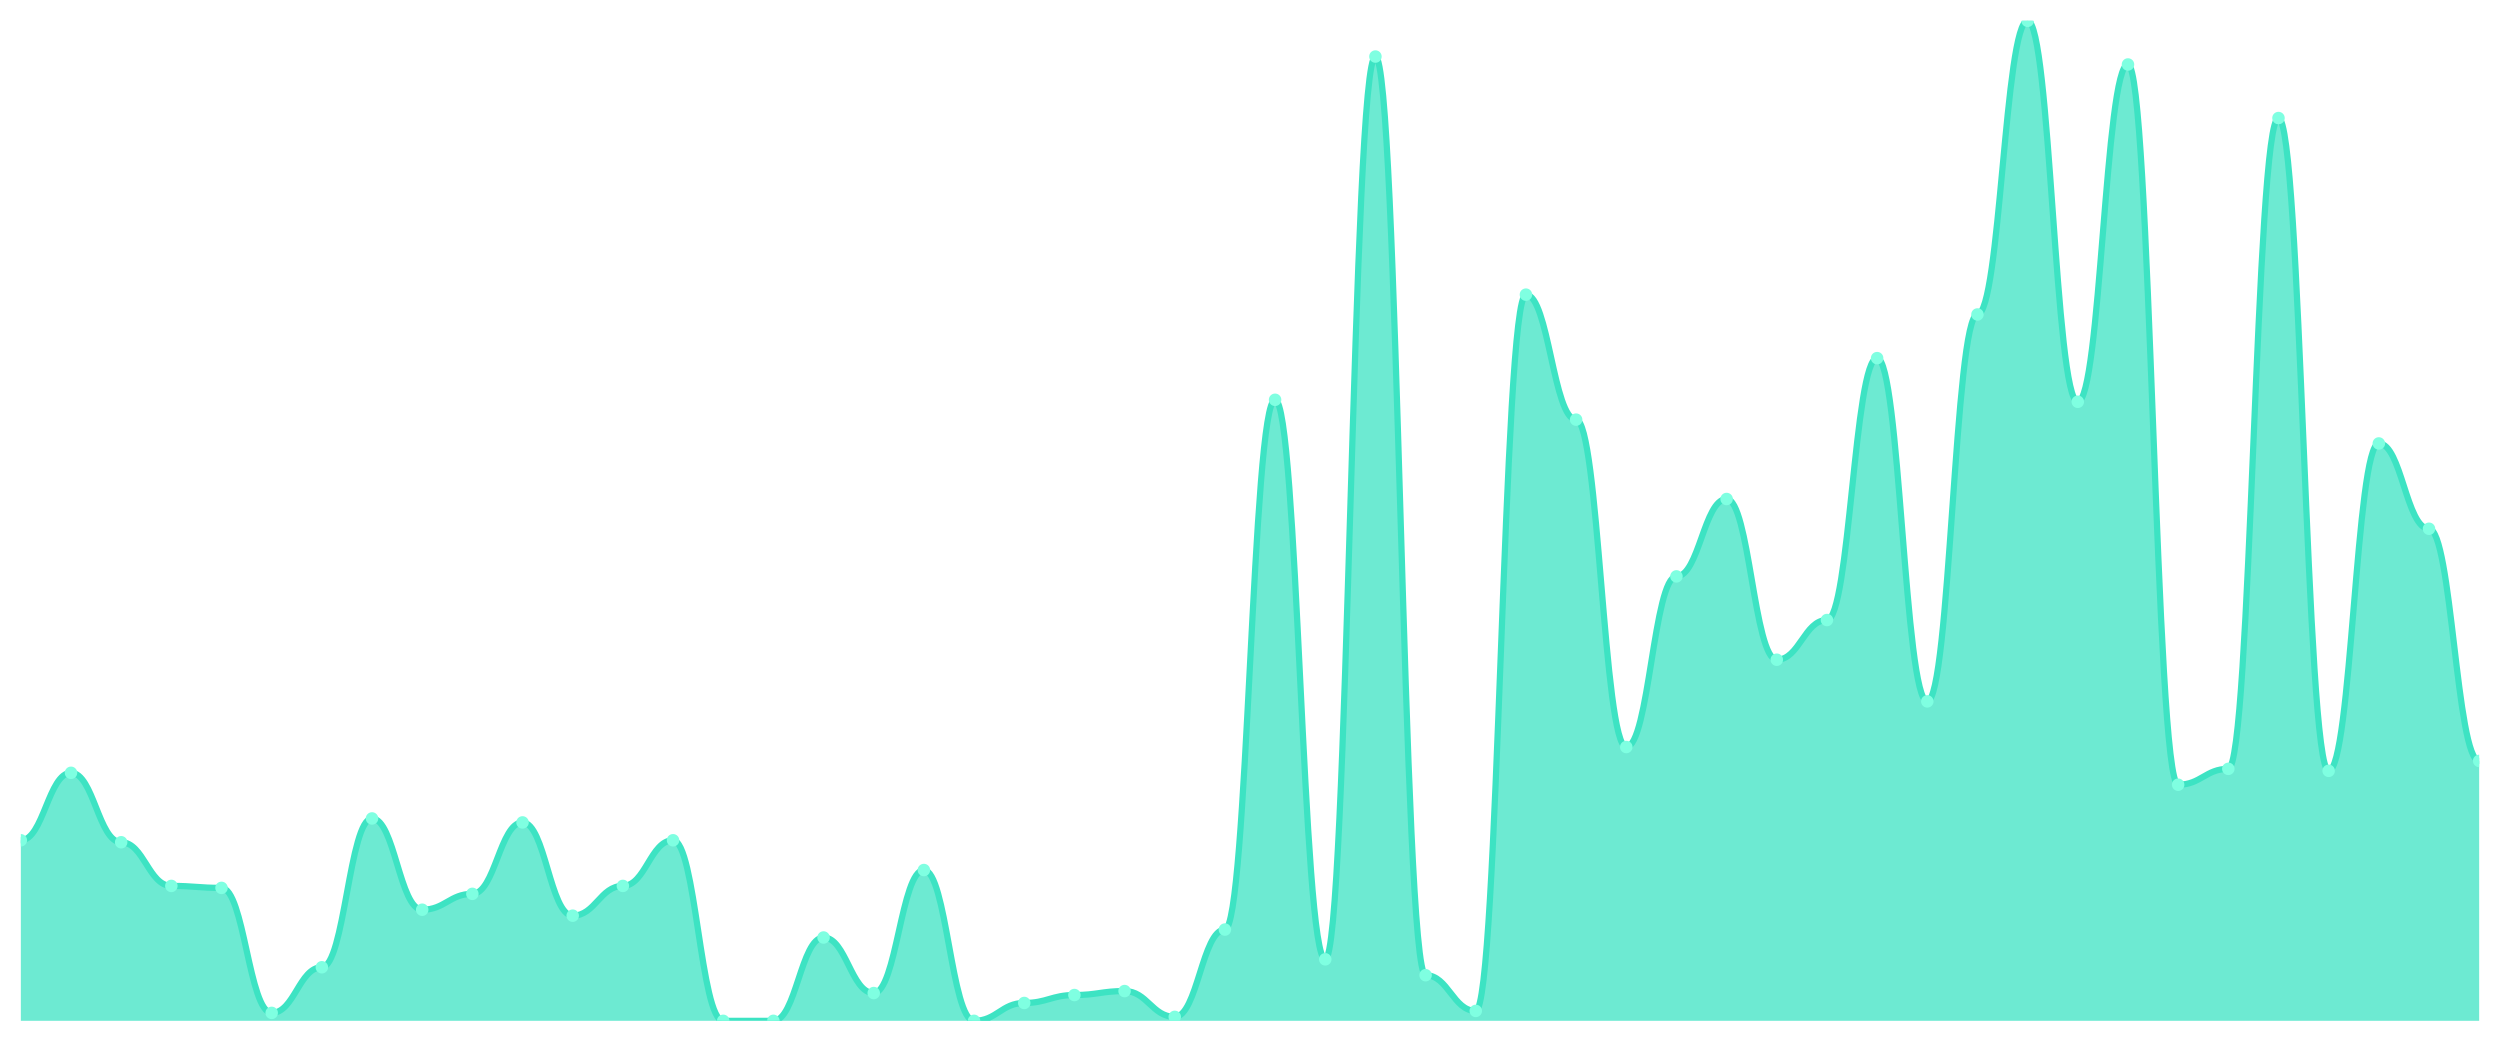
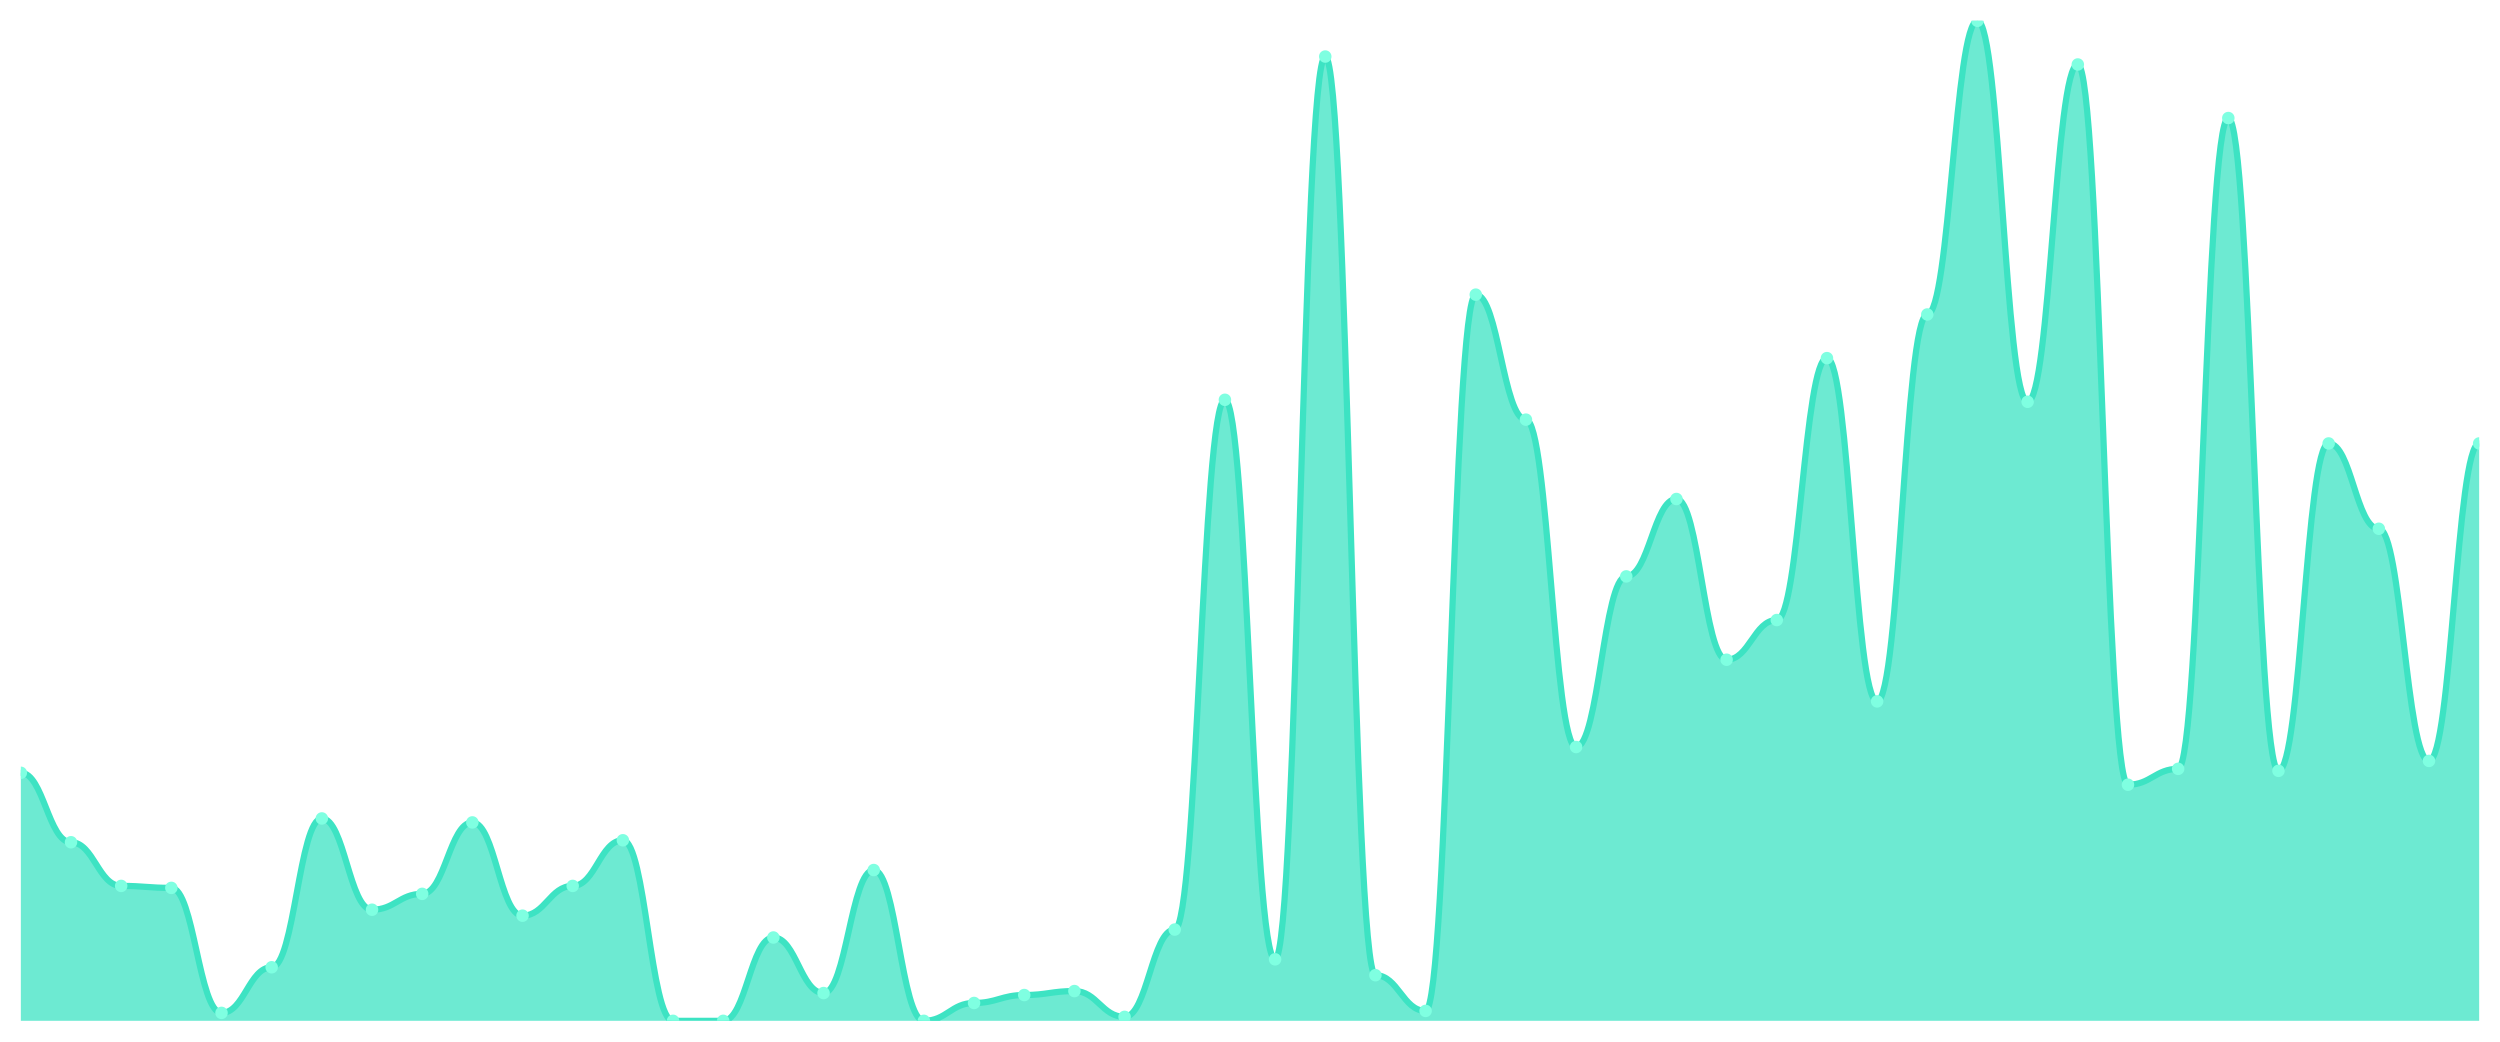
<svg xmlns="http://www.w3.org/2000/svg" viewBox="0 0 1200 500" width="1200" height="500">
  <defs>
    <clipPath id="c">
      <rect x="10" y="10" width="1180" height="480" />
    </clipPath>
  </defs>
  <rect width="1200" height="500" fill="none" />
  <g clip-path="url(#c)">
-     <path d="M 10,490 L 10,403.333 C 20.837,403.333 23.245,370.952 34.082,370.952 C 44.918,370.952 47.327,404.286 58.163,404.286 C 69,404.286 71.408,425.238 82.245,425.238 C 93.082,425.238 95.49,426.19 106.327,426.19 C 117.163,426.19 119.571,486.19 130.408,486.19 C 141.245,486.19 143.653,464.286 154.49,464.286 C 165.327,464.286 167.735,392.857 178.571,392.857 C 189.408,392.857 191.816,436.667 202.653,436.667 C 213.49,436.667 215.898,429.048 226.735,429.048 C 237.571,429.048 239.98,394.762 250.816,394.762 C 261.653,394.762 264.061,439.524 274.898,439.524 C 285.735,439.524 288.143,425.238 298.98,425.238 C 309.816,425.238 312.224,403.333 323.061,403.333 C 333.898,403.333 336.306,490 347.143,490 C 357.98,490 360.388,490 371.224,490 C 382.061,490 384.469,450 395.306,450 C 406.143,450 408.551,476.667 419.388,476.667 C 430.224,476.667 432.633,417.619 443.469,417.619 C 454.306,417.619 456.714,490 467.551,490 C 478.388,490 480.796,481.429 491.633,481.429 C 502.469,481.429 504.878,477.619 515.714,477.619 C 526.551,477.619 528.959,475.714 539.796,475.714 C 550.633,475.714 553.041,488.095 563.878,488.095 C 574.714,488.095 577.122,446.19 587.959,446.19 C 598.796,446.19 601.204,191.905 612.041,191.905 C 622.878,191.905 625.286,460.476 636.122,460.476 C 646.959,460.476 649.367,27.143 660.204,27.143 C 671.041,27.143 673.449,468.095 684.286,468.095 C 695.122,468.095 697.531,485.238 708.367,485.238 C 719.204,485.238 721.612,141.429 732.449,141.429 C 743.286,141.429 745.694,201.429 756.531,201.429 C 767.367,201.429 769.776,358.571 780.612,358.571 C 791.449,358.571 793.857,276.667 804.694,276.667 C 815.531,276.667 817.939,239.524 828.776,239.524 C 839.612,239.524 842.02,316.667 852.857,316.667 C 863.694,316.667 866.102,297.619 876.939,297.619 C 887.776,297.619 890.184,171.905 901.02,171.905 C 911.857,171.905 914.265,336.667 925.102,336.667 C 935.939,336.667 938.347,150.952 949.184,150.952 C 960.02,150.952 962.429,10 973.265,10 C 984.102,10 986.51,192.857 997.347,192.857 C 1008.184,192.857 1010.592,30.952 1021.429,30.952 C 1032.265,30.952 1034.673,376.667 1045.51,376.667 C 1056.347,376.667 1058.755,369.048 1069.592,369.048 C 1080.429,369.048 1082.837,56.667 1093.673,56.667 C 1104.51,56.667 1106.918,370 1117.755,370 C 1128.592,370 1131,212.857 1141.837,212.857 C 1152.673,212.857 1155.082,253.81 1165.918,253.81 C 1176.755,253.81 1179.163,365.238 1190,365.238 L 1190,490 Z" fill="rgba(61,227,195,0.75)" />
-     <path d="M 10,403.333 C 20.837,403.333 23.245,370.952 34.082,370.952 C 44.918,370.952 47.327,404.286 58.163,404.286 C 69,404.286 71.408,425.238 82.245,425.238 C 93.082,425.238 95.49,426.19 106.327,426.19 C 117.163,426.19 119.571,486.19 130.408,486.19 C 141.245,486.19 143.653,464.286 154.49,464.286 C 165.327,464.286 167.735,392.857 178.571,392.857 C 189.408,392.857 191.816,436.667 202.653,436.667 C 213.49,436.667 215.898,429.048 226.735,429.048 C 237.571,429.048 239.98,394.762 250.816,394.762 C 261.653,394.762 264.061,439.524 274.898,439.524 C 285.735,439.524 288.143,425.238 298.98,425.238 C 309.816,425.238 312.224,403.333 323.061,403.333 C 333.898,403.333 336.306,490 347.143,490 C 357.98,490 360.388,490 371.224,490 C 382.061,490 384.469,450 395.306,450 C 406.143,450 408.551,476.667 419.388,476.667 C 430.224,476.667 432.633,417.619 443.469,417.619 C 454.306,417.619 456.714,490 467.551,490 C 478.388,490 480.796,481.429 491.633,481.429 C 502.469,481.429 504.878,477.619 515.714,477.619 C 526.551,477.619 528.959,475.714 539.796,475.714 C 550.633,475.714 553.041,488.095 563.878,488.095 C 574.714,488.095 577.122,446.19 587.959,446.19 C 598.796,446.19 601.204,191.905 612.041,191.905 C 622.878,191.905 625.286,460.476 636.122,460.476 C 646.959,460.476 649.367,27.143 660.204,27.143 C 671.041,27.143 673.449,468.095 684.286,468.095 C 695.122,468.095 697.531,485.238 708.367,485.238 C 719.204,485.238 721.612,141.429 732.449,141.429 C 743.286,141.429 745.694,201.429 756.531,201.429 C 767.367,201.429 769.776,358.571 780.612,358.571 C 791.449,358.571 793.857,276.667 804.694,276.667 C 815.531,276.667 817.939,239.524 828.776,239.524 C 839.612,239.524 842.02,316.667 852.857,316.667 C 863.694,316.667 866.102,297.619 876.939,297.619 C 887.776,297.619 890.184,171.905 901.02,171.905 C 911.857,171.905 914.265,336.667 925.102,336.667 C 935.939,336.667 938.347,150.952 949.184,150.952 C 960.02,150.952 962.429,10 973.265,10 C 984.102,10 986.51,192.857 997.347,192.857 C 1008.184,192.857 1010.592,30.952 1021.429,30.952 C 1032.265,30.952 1034.673,376.667 1045.51,376.667 C 1056.347,376.667 1058.755,369.048 1069.592,369.048 C 1080.429,369.048 1082.837,56.667 1093.673,56.667 C 1104.51,56.667 1106.918,370 1117.755,370 C 1128.592,370 1131,212.857 1141.837,212.857 C 1152.673,212.857 1155.082,253.81 1165.918,253.81 C 1176.755,253.81 1179.163,365.238 1190,365.238" fill="none" stroke="#3de3c3" stroke-width="3" stroke-linecap="round" stroke-linejoin="round" />
-     <circle cx="10" cy="403.333" r="3" fill="#7fffe1" />
-     <circle cx="34.082" cy="370.952" r="3" fill="#7fffe1" />
-     <circle cx="58.163" cy="404.286" r="3" fill="#7fffe1" />
-     <circle cx="82.245" cy="425.238" r="3" fill="#7fffe1" />
-     <circle cx="106.327" cy="426.19" r="3" fill="#7fffe1" />
-     <circle cx="130.408" cy="486.19" r="3" fill="#7fffe1" />
-     <circle cx="154.49" cy="464.286" r="3" fill="#7fffe1" />
-     <circle cx="178.571" cy="392.857" r="3" fill="#7fffe1" />
-     <circle cx="202.653" cy="436.667" r="3" fill="#7fffe1" />
-     <circle cx="226.735" cy="429.048" r="3" fill="#7fffe1" />
-     <circle cx="250.816" cy="394.762" r="3" fill="#7fffe1" />
-     <circle cx="274.898" cy="439.524" r="3" fill="#7fffe1" />
-     <circle cx="298.98" cy="425.238" r="3" fill="#7fffe1" />
-     <circle cx="323.061" cy="403.333" r="3" fill="#7fffe1" />
+     <path d="M 10,490 L 10,370.952 C 20.837,370.952 23.245,404.286 34.082,404.286 C 44.918,404.286 47.327,425.238 58.163,425.238 C 69,425.238 71.408,426.19 82.245,426.19 C 93.082,426.19 95.49,486.19 106.327,486.19 C 117.163,486.19 119.571,464.286 130.408,464.286 C 141.245,464.286 143.653,392.857 154.49,392.857 C 165.327,392.857 167.735,436.667 178.571,436.667 C 189.408,436.667 191.816,429.048 202.653,429.048 C 213.49,429.048 215.898,394.762 226.735,394.762 C 237.571,394.762 239.98,439.524 250.816,439.524 C 261.653,439.524 264.061,425.238 274.898,425.238 C 285.735,425.238 288.143,403.333 298.98,403.333 C 309.816,403.333 312.224,490 323.061,490 C 333.898,490 336.306,490 347.143,490 C 357.98,490 360.388,450 371.224,450 C 382.061,450 384.469,476.667 395.306,476.667 C 406.143,476.667 408.551,417.619 419.388,417.619 C 430.224,417.619 432.633,490 443.469,490 C 454.306,490 456.714,481.429 467.551,481.429 C 478.388,481.429 480.796,477.619 491.633,477.619 C 502.469,477.619 504.878,475.714 515.714,475.714 C 526.551,475.714 528.959,488.095 539.796,488.095 C 550.633,488.095 553.041,446.19 563.878,446.19 C 574.714,446.19 577.122,191.905 587.959,191.905 C 598.796,191.905 601.204,460.476 612.041,460.476 C 622.878,460.476 625.286,27.143 636.122,27.143 C 646.959,27.143 649.367,468.095 660.204,468.095 C 671.041,468.095 673.449,485.238 684.286,485.238 C 695.122,485.238 697.531,141.429 708.367,141.429 C 719.204,141.429 721.612,201.429 732.449,201.429 C 743.286,201.429 745.694,358.571 756.531,358.571 C 767.367,358.571 769.776,276.667 780.612,276.667 C 791.449,276.667 793.857,239.524 804.694,239.524 C 815.531,239.524 817.939,316.667 828.776,316.667 C 839.612,316.667 842.02,297.619 852.857,297.619 C 863.694,297.619 866.102,171.905 876.939,171.905 C 887.776,171.905 890.184,336.667 901.02,336.667 C 911.857,336.667 914.265,150.952 925.102,150.952 C 935.939,150.952 938.347,10 949.184,10 C 960.02,10 962.429,192.857 973.265,192.857 C 984.102,192.857 986.51,30.952 997.347,30.952 C 1008.184,30.952 1010.592,376.667 1021.429,376.667 C 1032.265,376.667 1034.673,369.048 1045.51,369.048 C 1056.347,369.048 1058.755,56.667 1069.592,56.667 C 1080.429,56.667 1082.837,370 1093.673,370 C 1104.51,370 1106.918,212.857 1117.755,212.857 C 1128.592,212.857 1131,253.81 1141.837,253.81 C 1152.673,253.81 1155.082,365.238 1165.918,365.238 C 1176.755,365.238 1179.163,212.857 1190,212.857 L 1190,490 Z" fill="rgba(61,227,195,0.75)" />
+     <path d="M 10,370.952 C 20.837,370.952 23.245,404.286 34.082,404.286 C 44.918,404.286 47.327,425.238 58.163,425.238 C 69,425.238 71.408,426.19 82.245,426.19 C 93.082,426.19 95.49,486.19 106.327,486.19 C 117.163,486.19 119.571,464.286 130.408,464.286 C 141.245,464.286 143.653,392.857 154.49,392.857 C 165.327,392.857 167.735,436.667 178.571,436.667 C 189.408,436.667 191.816,429.048 202.653,429.048 C 213.49,429.048 215.898,394.762 226.735,394.762 C 237.571,394.762 239.98,439.524 250.816,439.524 C 261.653,439.524 264.061,425.238 274.898,425.238 C 285.735,425.238 288.143,403.333 298.98,403.333 C 309.816,403.333 312.224,490 323.061,490 C 333.898,490 336.306,490 347.143,490 C 357.98,490 360.388,450 371.224,450 C 382.061,450 384.469,476.667 395.306,476.667 C 406.143,476.667 408.551,417.619 419.388,417.619 C 430.224,417.619 432.633,490 443.469,490 C 454.306,490 456.714,481.429 467.551,481.429 C 478.388,481.429 480.796,477.619 491.633,477.619 C 502.469,477.619 504.878,475.714 515.714,475.714 C 526.551,475.714 528.959,488.095 539.796,488.095 C 550.633,488.095 553.041,446.19 563.878,446.19 C 574.714,446.19 577.122,191.905 587.959,191.905 C 598.796,191.905 601.204,460.476 612.041,460.476 C 622.878,460.476 625.286,27.143 636.122,27.143 C 646.959,27.143 649.367,468.095 660.204,468.095 C 671.041,468.095 673.449,485.238 684.286,485.238 C 695.122,485.238 697.531,141.429 708.367,141.429 C 719.204,141.429 721.612,201.429 732.449,201.429 C 743.286,201.429 745.694,358.571 756.531,358.571 C 767.367,358.571 769.776,276.667 780.612,276.667 C 791.449,276.667 793.857,239.524 804.694,239.524 C 815.531,239.524 817.939,316.667 828.776,316.667 C 839.612,316.667 842.02,297.619 852.857,297.619 C 863.694,297.619 866.102,171.905 876.939,171.905 C 887.776,171.905 890.184,336.667 901.02,336.667 C 911.857,336.667 914.265,150.952 925.102,150.952 C 935.939,150.952 938.347,10 949.184,10 C 960.02,10 962.429,192.857 973.265,192.857 C 984.102,192.857 986.51,30.952 997.347,30.952 C 1008.184,30.952 1010.592,376.667 1021.429,376.667 C 1032.265,376.667 1034.673,369.048 1045.51,369.048 C 1056.347,369.048 1058.755,56.667 1069.592,56.667 C 1080.429,56.667 1082.837,370 1093.673,370 C 1104.51,370 1106.918,212.857 1117.755,212.857 C 1128.592,212.857 1131,253.81 1141.837,253.81 C 1152.673,253.81 1155.082,365.238 1165.918,365.238 C 1176.755,365.238 1179.163,212.857 1190,212.857" fill="none" stroke="#3de3c3" stroke-width="3" stroke-linecap="round" stroke-linejoin="round" />
+     <circle cx="10" cy="370.952" r="3" fill="#7fffe1" />
+     <circle cx="34.082" cy="404.286" r="3" fill="#7fffe1" />
+     <circle cx="58.163" cy="425.238" r="3" fill="#7fffe1" />
+     <circle cx="82.245" cy="426.19" r="3" fill="#7fffe1" />
+     <circle cx="106.327" cy="486.19" r="3" fill="#7fffe1" />
+     <circle cx="130.408" cy="464.286" r="3" fill="#7fffe1" />
+     <circle cx="154.49" cy="392.857" r="3" fill="#7fffe1" />
+     <circle cx="178.571" cy="436.667" r="3" fill="#7fffe1" />
+     <circle cx="202.653" cy="429.048" r="3" fill="#7fffe1" />
+     <circle cx="226.735" cy="394.762" r="3" fill="#7fffe1" />
+     <circle cx="250.816" cy="439.524" r="3" fill="#7fffe1" />
+     <circle cx="274.898" cy="425.238" r="3" fill="#7fffe1" />
+     <circle cx="298.98" cy="403.333" r="3" fill="#7fffe1" />
+     <circle cx="323.061" cy="490" r="3" fill="#7fffe1" />
    <circle cx="347.143" cy="490" r="3" fill="#7fffe1" />
-     <circle cx="371.224" cy="490" r="3" fill="#7fffe1" />
-     <circle cx="395.306" cy="450" r="3" fill="#7fffe1" />
-     <circle cx="419.388" cy="476.667" r="3" fill="#7fffe1" />
-     <circle cx="443.469" cy="417.619" r="3" fill="#7fffe1" />
-     <circle cx="467.551" cy="490" r="3" fill="#7fffe1" />
-     <circle cx="491.633" cy="481.429" r="3" fill="#7fffe1" />
-     <circle cx="515.714" cy="477.619" r="3" fill="#7fffe1" />
-     <circle cx="539.796" cy="475.714" r="3" fill="#7fffe1" />
-     <circle cx="563.878" cy="488.095" r="3" fill="#7fffe1" />
-     <circle cx="587.959" cy="446.19" r="3" fill="#7fffe1" />
-     <circle cx="612.041" cy="191.905" r="3" fill="#7fffe1" />
-     <circle cx="636.122" cy="460.476" r="3" fill="#7fffe1" />
-     <circle cx="660.204" cy="27.143" r="3" fill="#7fffe1" />
-     <circle cx="684.286" cy="468.095" r="3" fill="#7fffe1" />
-     <circle cx="708.367" cy="485.238" r="3" fill="#7fffe1" />
-     <circle cx="732.449" cy="141.429" r="3" fill="#7fffe1" />
-     <circle cx="756.531" cy="201.429" r="3" fill="#7fffe1" />
-     <circle cx="780.612" cy="358.571" r="3" fill="#7fffe1" />
-     <circle cx="804.694" cy="276.667" r="3" fill="#7fffe1" />
-     <circle cx="828.776" cy="239.524" r="3" fill="#7fffe1" />
-     <circle cx="852.857" cy="316.667" r="3" fill="#7fffe1" />
-     <circle cx="876.939" cy="297.619" r="3" fill="#7fffe1" />
-     <circle cx="901.02" cy="171.905" r="3" fill="#7fffe1" />
-     <circle cx="925.102" cy="336.667" r="3" fill="#7fffe1" />
-     <circle cx="949.184" cy="150.952" r="3" fill="#7fffe1" />
-     <circle cx="973.265" cy="10" r="3" fill="#7fffe1" />
-     <circle cx="997.347" cy="192.857" r="3" fill="#7fffe1" />
-     <circle cx="1021.429" cy="30.952" r="3" fill="#7fffe1" />
-     <circle cx="1045.51" cy="376.667" r="3" fill="#7fffe1" />
-     <circle cx="1069.592" cy="369.048" r="3" fill="#7fffe1" />
-     <circle cx="1093.673" cy="56.667" r="3" fill="#7fffe1" />
-     <circle cx="1117.755" cy="370" r="3" fill="#7fffe1" />
-     <circle cx="1141.837" cy="212.857" r="3" fill="#7fffe1" />
-     <circle cx="1165.918" cy="253.81" r="3" fill="#7fffe1" />
-     <circle cx="1190" cy="365.238" r="3" fill="#7fffe1" />
+     <circle cx="371.224" cy="450" r="3" fill="#7fffe1" />
+     <circle cx="395.306" cy="476.667" r="3" fill="#7fffe1" />
+     <circle cx="419.388" cy="417.619" r="3" fill="#7fffe1" />
+     <circle cx="443.469" cy="490" r="3" fill="#7fffe1" />
+     <circle cx="467.551" cy="481.429" r="3" fill="#7fffe1" />
+     <circle cx="491.633" cy="477.619" r="3" fill="#7fffe1" />
+     <circle cx="515.714" cy="475.714" r="3" fill="#7fffe1" />
+     <circle cx="539.796" cy="488.095" r="3" fill="#7fffe1" />
+     <circle cx="563.878" cy="446.19" r="3" fill="#7fffe1" />
+     <circle cx="587.959" cy="191.905" r="3" fill="#7fffe1" />
+     <circle cx="612.041" cy="460.476" r="3" fill="#7fffe1" />
+     <circle cx="636.122" cy="27.143" r="3" fill="#7fffe1" />
+     <circle cx="660.204" cy="468.095" r="3" fill="#7fffe1" />
+     <circle cx="684.286" cy="485.238" r="3" fill="#7fffe1" />
+     <circle cx="708.367" cy="141.429" r="3" fill="#7fffe1" />
+     <circle cx="732.449" cy="201.429" r="3" fill="#7fffe1" />
+     <circle cx="756.531" cy="358.571" r="3" fill="#7fffe1" />
+     <circle cx="780.612" cy="276.667" r="3" fill="#7fffe1" />
+     <circle cx="804.694" cy="239.524" r="3" fill="#7fffe1" />
+     <circle cx="828.776" cy="316.667" r="3" fill="#7fffe1" />
+     <circle cx="852.857" cy="297.619" r="3" fill="#7fffe1" />
+     <circle cx="876.939" cy="171.905" r="3" fill="#7fffe1" />
+     <circle cx="901.02" cy="336.667" r="3" fill="#7fffe1" />
+     <circle cx="925.102" cy="150.952" r="3" fill="#7fffe1" />
+     <circle cx="949.184" cy="10" r="3" fill="#7fffe1" />
+     <circle cx="973.265" cy="192.857" r="3" fill="#7fffe1" />
+     <circle cx="997.347" cy="30.952" r="3" fill="#7fffe1" />
+     <circle cx="1021.429" cy="376.667" r="3" fill="#7fffe1" />
+     <circle cx="1045.51" cy="369.048" r="3" fill="#7fffe1" />
+     <circle cx="1069.592" cy="56.667" r="3" fill="#7fffe1" />
+     <circle cx="1093.673" cy="370" r="3" fill="#7fffe1" />
+     <circle cx="1117.755" cy="212.857" r="3" fill="#7fffe1" />
+     <circle cx="1141.837" cy="253.81" r="3" fill="#7fffe1" />
+     <circle cx="1165.918" cy="365.238" r="3" fill="#7fffe1" />
+     <circle cx="1190" cy="212.857" r="3" fill="#7fffe1" />
  </g>
</svg>
